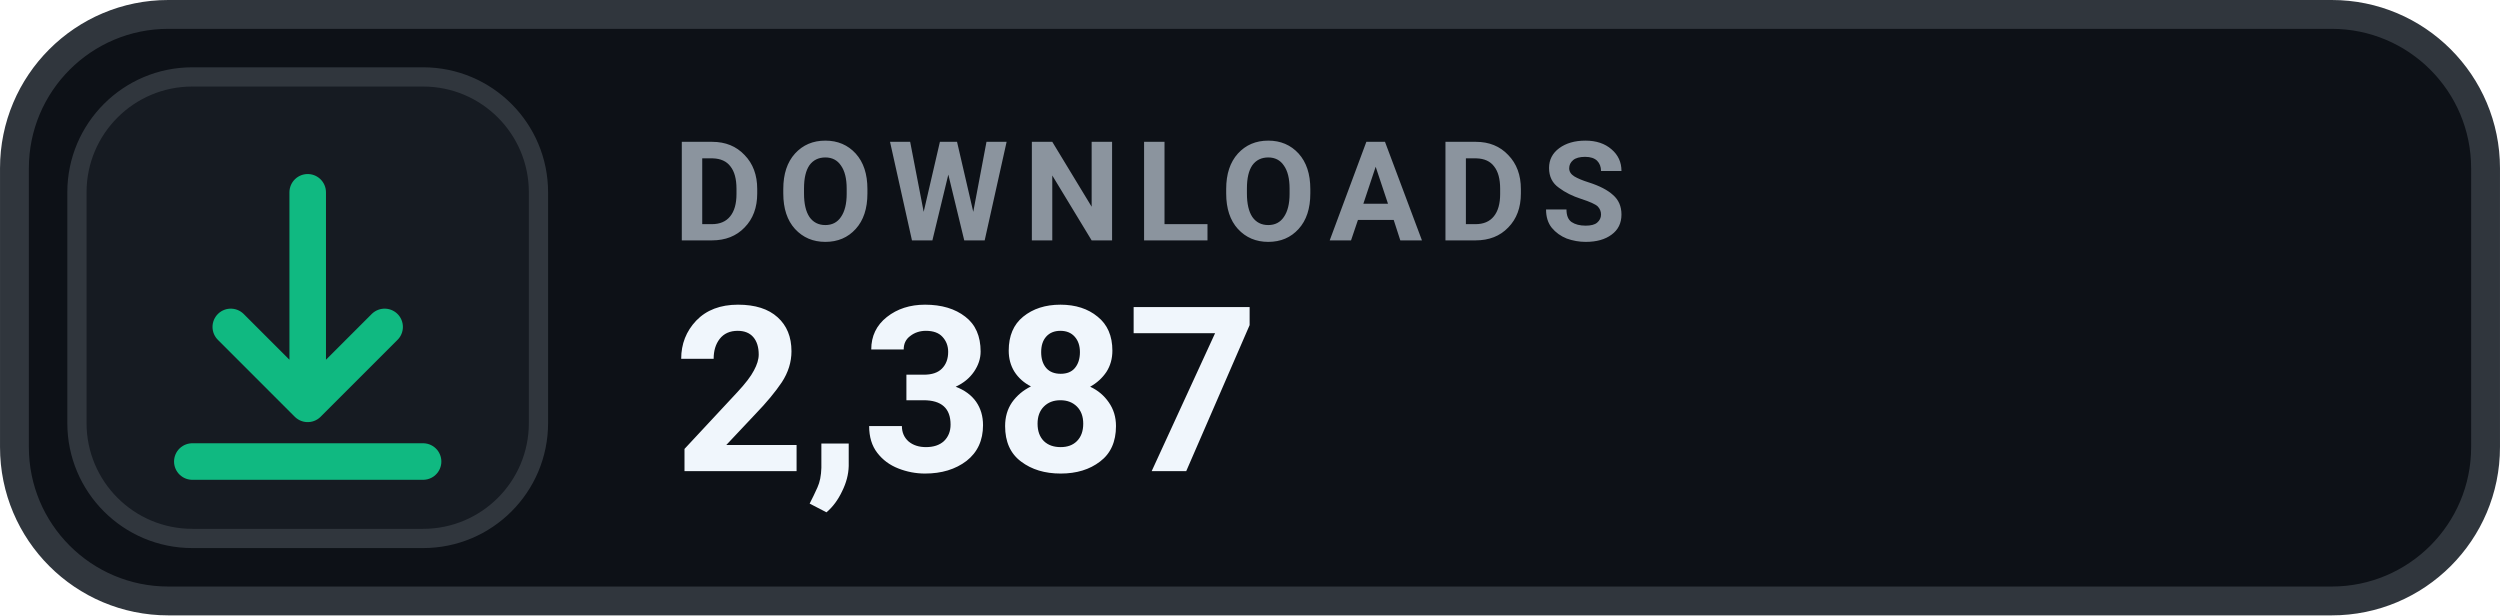
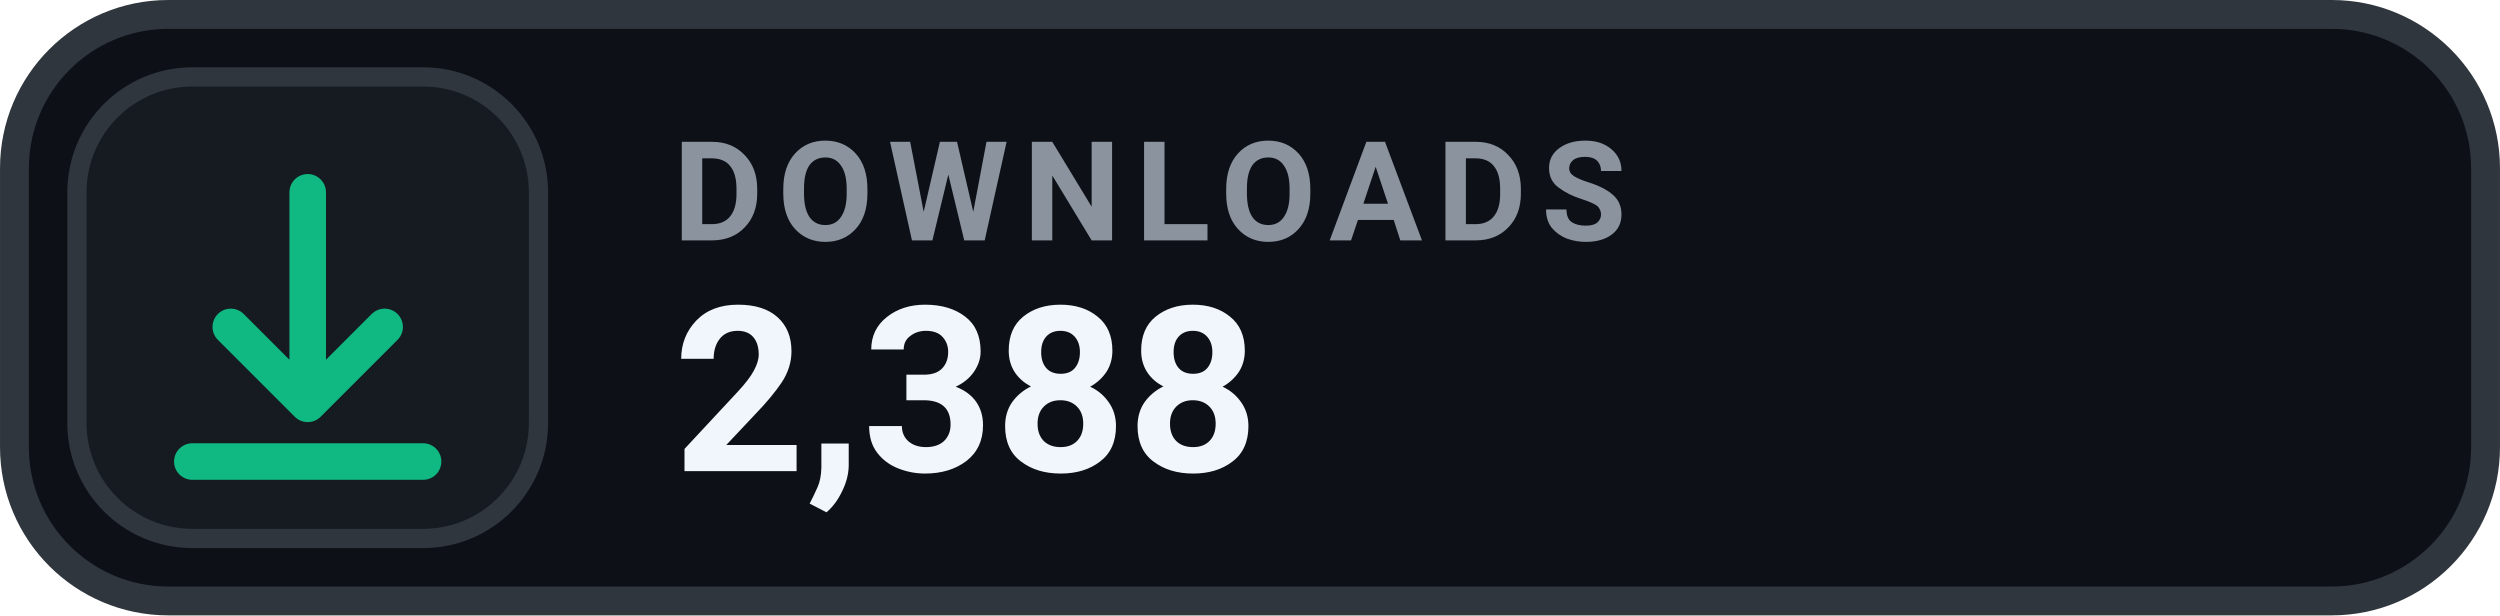
- <svg xmlns="http://www.w3.org/2000/svg" width="126" height="31.015" viewBox="0 0 130 32" role="img" aria-label="DOWNLOADS 2,387">
+ <svg xmlns="http://www.w3.org/2000/svg" width="126" height="31.015" viewBox="0 0 130 32" role="img" aria-label="DOWNLOADS 2,388">
  <rect x=".75" y=".75" width="128.5" height="30.5" rx="8" fill="#0D1117" stroke="#30363D" stroke-width="1.5" />
  <rect x="4" y="4" width="24" height="24" rx="6" fill="#161B22" stroke="#30363D" stroke-width="1" />
  <g transform="translate(16 16)" style="color:#10B981;">
    <path d="M0 -6 v11 m0 0 l4 -4 m-4 4 l-4 -4 M-6 8 h12" fill="none" stroke="currentColor" stroke-width="1.9" stroke-linecap="round" stroke-linejoin="round" />
  </g>
  <text x="35" y="12.5" fill="#8B949E" font-family="-apple-system,BlinkMacSystemFont,'Segoe UI',Roboto,Helvetica,Arial,sans-serif" font-size="7.2" font-weight="700" letter-spacing=".75">DOWNLOADS</text>
-   <text x="35" y="24.5" fill="#F0F6FC" font-family="-apple-system,BlinkMacSystemFont,'Segoe UI',Roboto,Helvetica,Arial,sans-serif" font-size="12" font-weight="700">2,387</text>
+   <text x="35" y="24.5" fill="#F0F6FC" font-family="-apple-system,BlinkMacSystemFont,'Segoe UI',Roboto,Helvetica,Arial,sans-serif" font-size="12" font-weight="700">2,388</text>
</svg>
